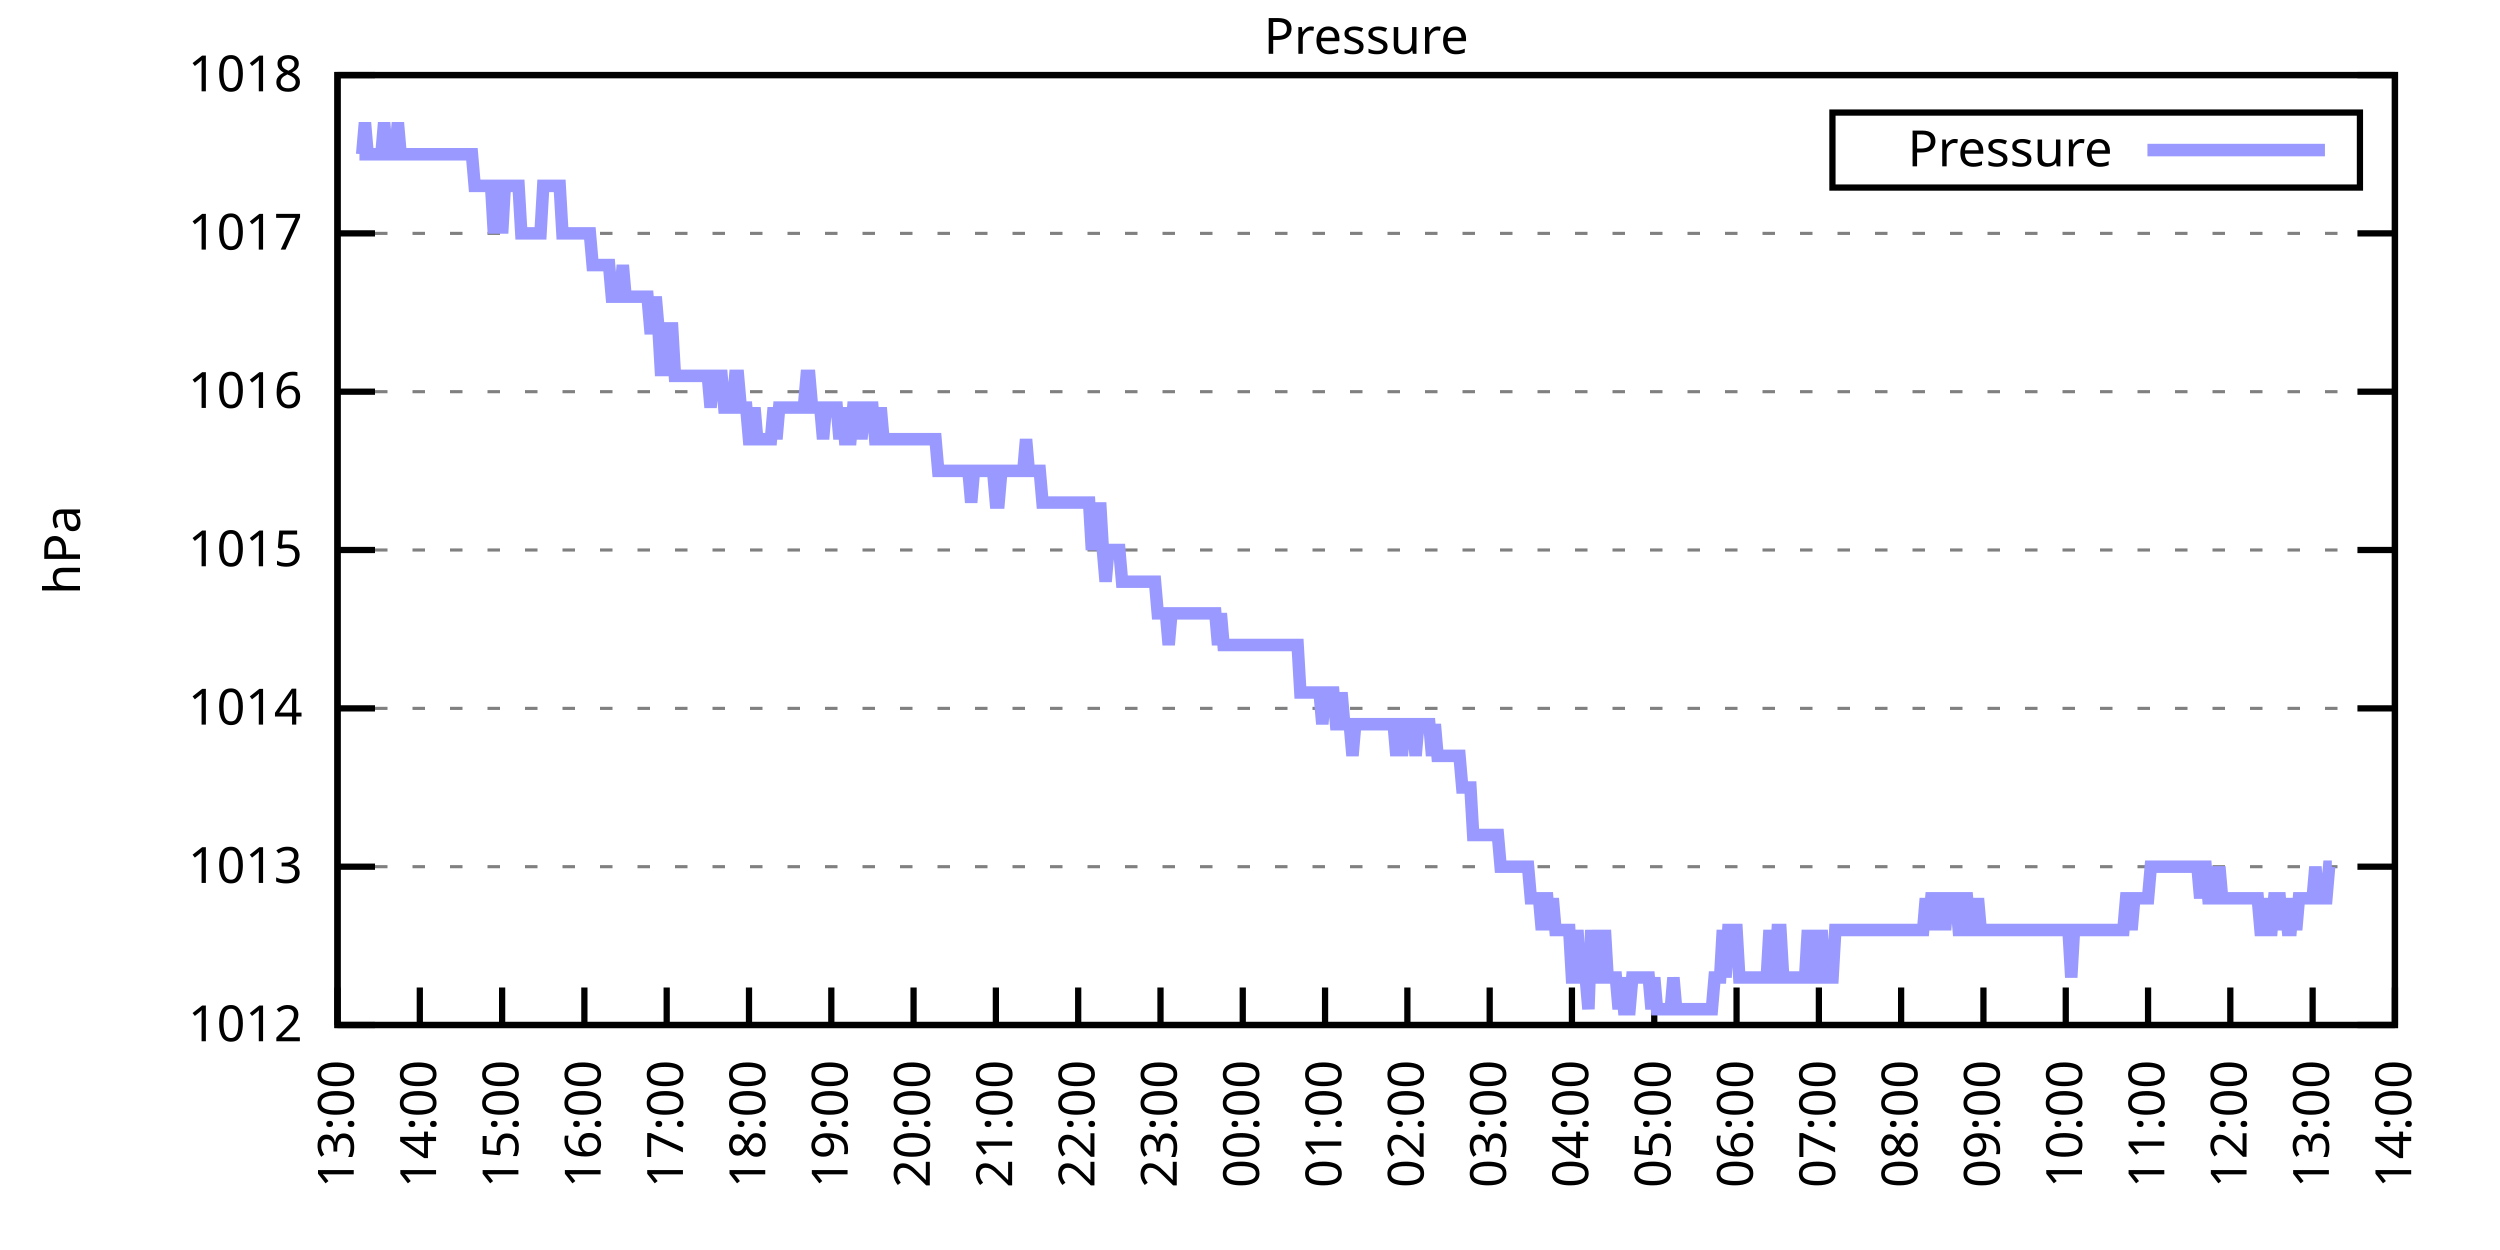
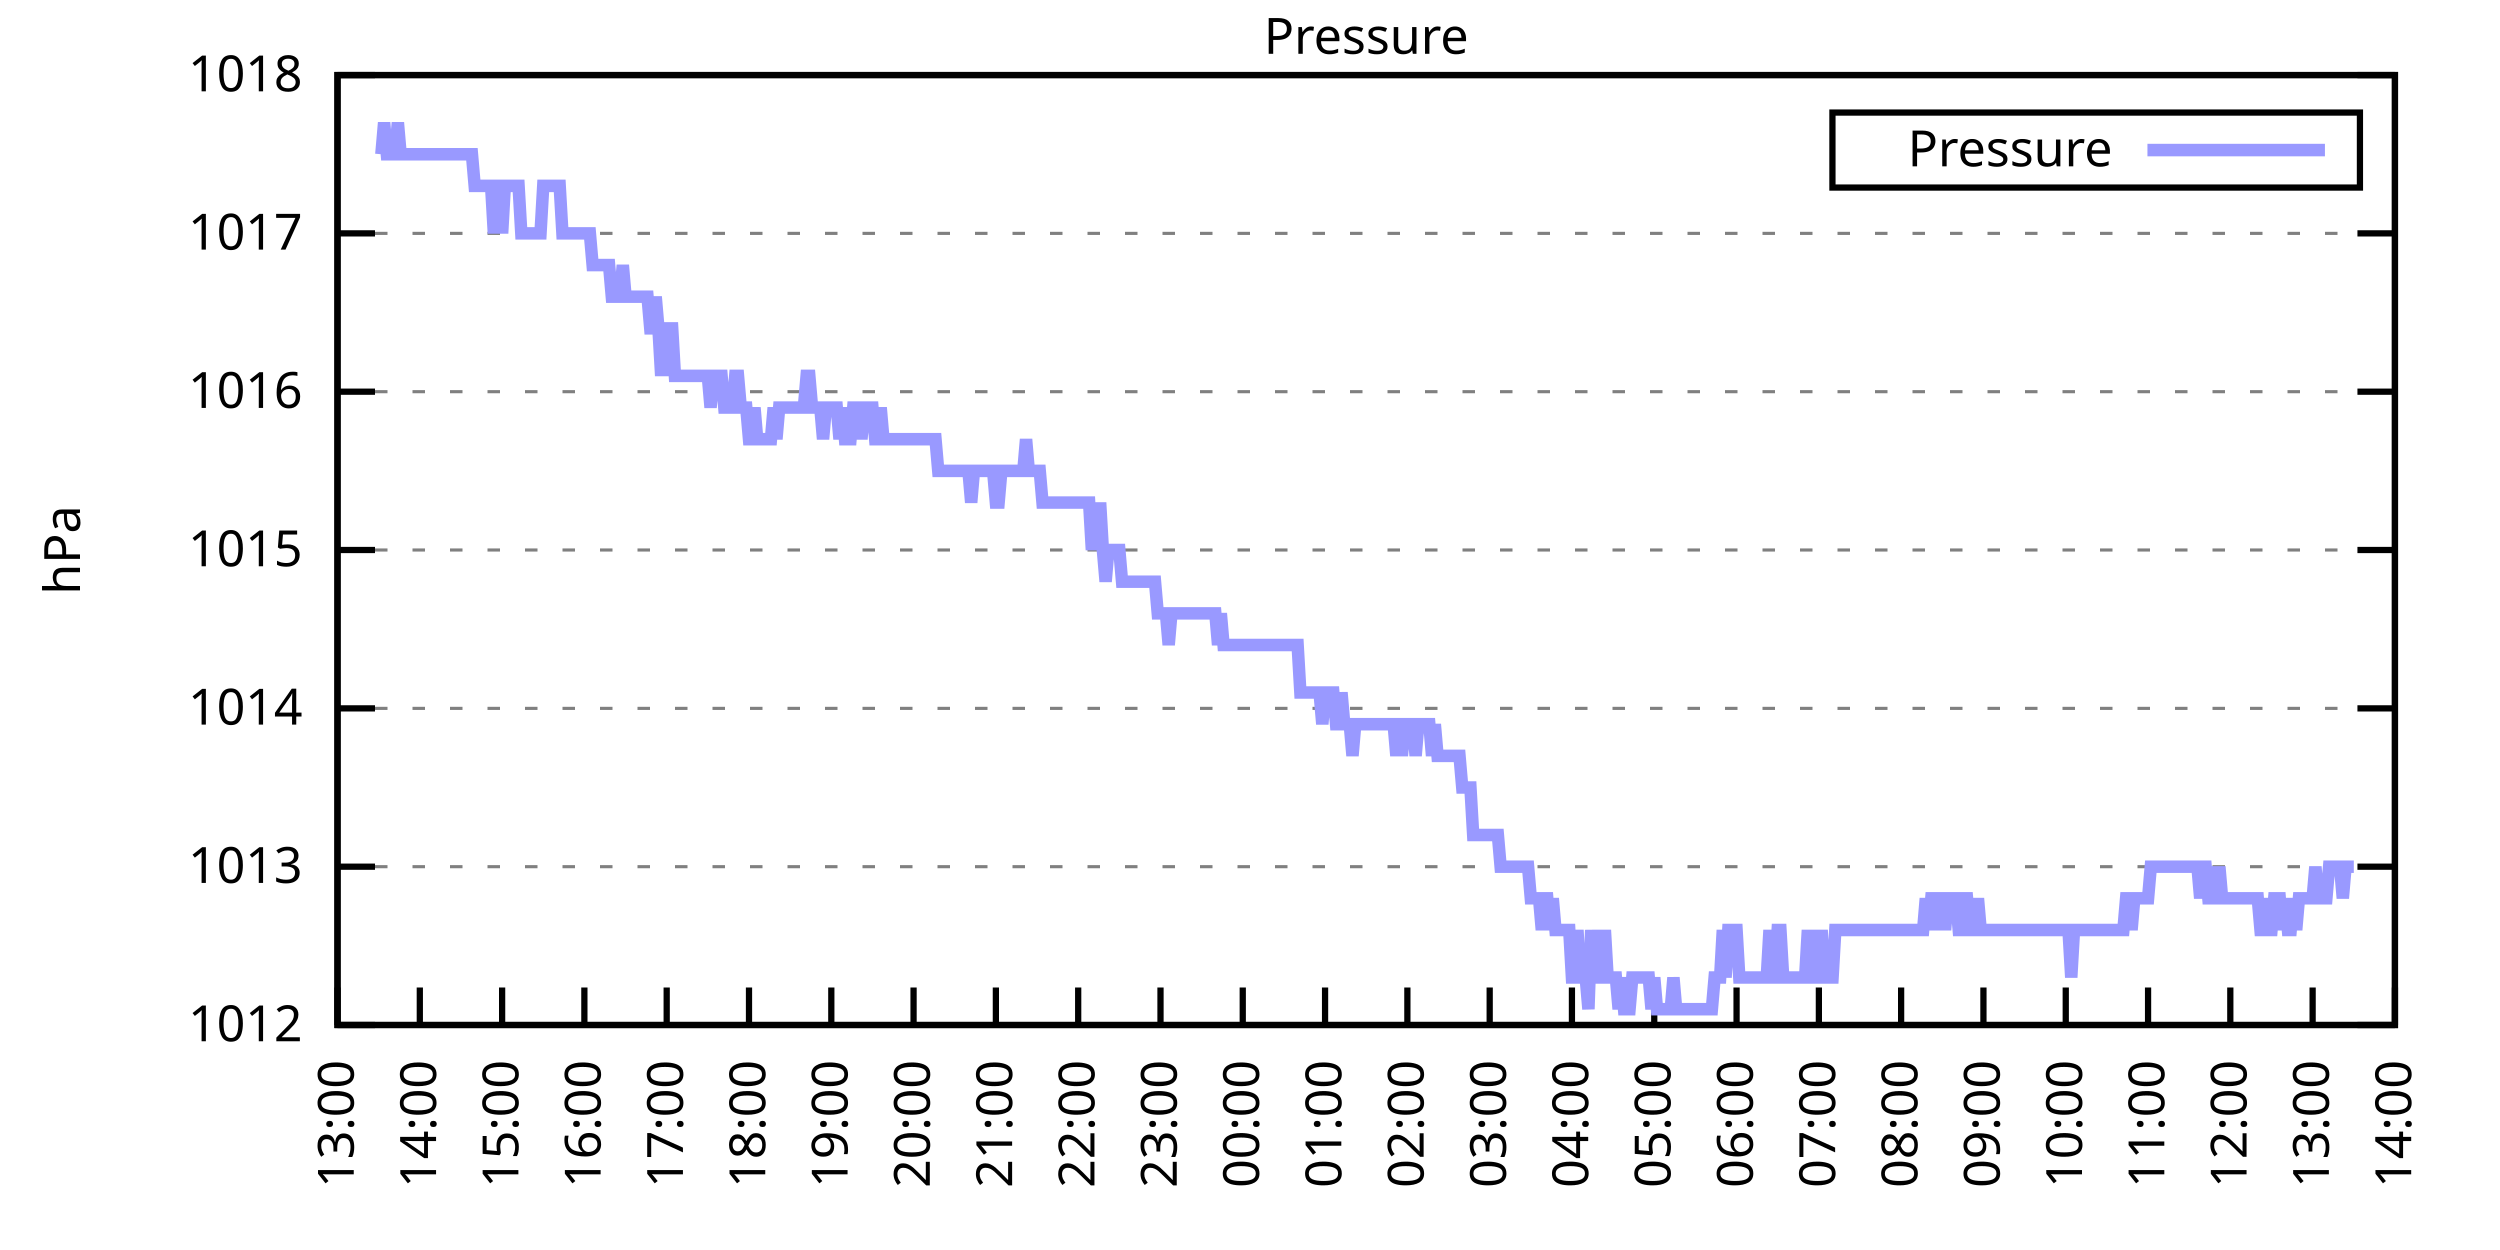
<svg xmlns="http://www.w3.org/2000/svg" xmlns:xlink="http://www.w3.org/1999/xlink" width="400" height="200" viewBox="0 0 400 200">
  <g id="gnuplot_canvas">
    <rect x="0" y="0" width="400" height="200" fill="none" />
    <defs>
      <circle id="gpDot" r="0.5" stroke-width="0.5" stroke="currentColor" />
      <path id="gpPt0" stroke-width="0.333" stroke="currentColor" d="M-1,0 h2 M0,-1 v2" />
      <path id="gpPt1" stroke-width="0.333" stroke="currentColor" d="M-1,-1 L1,1 M1,-1 L-1,1" />
      <path id="gpPt2" stroke-width="0.333" stroke="currentColor" d="M-1,0 L1,0 M0,-1 L0,1 M-1,-1 L1,1 M-1,1 L1,-1" />
      <rect id="gpPt3" stroke-width="0.333" stroke="currentColor" x="-1" y="-1" width="2" height="2" />
      <rect id="gpPt4" stroke-width="0.333" stroke="currentColor" fill="currentColor" x="-1" y="-1" width="2" height="2" />
      <circle id="gpPt5" stroke-width="0.333" stroke="currentColor" cx="0" cy="0" r="1" />
      <use xlink:href="#gpPt5" id="gpPt6" fill="currentColor" stroke="none" />
      <path id="gpPt7" stroke-width="0.333" stroke="currentColor" d="M0,-1.33 L-1.33,0.67 L1.33,0.67 z" />
      <use xlink:href="#gpPt7" id="gpPt8" fill="currentColor" stroke="none" />
      <use xlink:href="#gpPt7" id="gpPt9" stroke="currentColor" transform="rotate(180)" />
      <use xlink:href="#gpPt9" id="gpPt10" fill="currentColor" stroke="none" />
      <use xlink:href="#gpPt3" id="gpPt11" stroke="currentColor" transform="rotate(45)" />
      <use xlink:href="#gpPt11" id="gpPt12" fill="currentColor" stroke="none" />
      <path id="gpPt13" stroke-width="0.333" stroke="currentColor" d="M0,1.330 L1.265,0.411 L0.782,-1.067 L-0.782,-1.076 L-1.265,0.411 z" />
      <use xlink:href="#gpPt13" id="gpPt14" fill="currentColor" stroke="none" />
      <filter id="textbox" filterUnits="objectBoundingBox" x="0" y="0" height="1" width="1">
        <feFlood flood-color="white" flood-opacity="1" result="bgnd" />
        <feComposite in="SourceGraphic" in2="bgnd" operator="atop" />
      </filter>
      <filter id="greybox" filterUnits="objectBoundingBox" x="0" y="0" height="1" width="1">
        <feFlood flood-color="lightgrey" flood-opacity="1" result="grey" />
        <feComposite in="SourceGraphic" in2="grey" operator="atop" />
      </filter>
    </defs>
    <g fill="none" color="white" stroke="currentColor" stroke-width="1.00" stroke-linecap="butt" stroke-linejoin="miter">
</g>
    <g fill="none" color="black" stroke="currentColor" stroke-width="1.00" stroke-linecap="butt" stroke-linejoin="miter">
      <g stroke="none" shape-rendering="crispEdges">
        <polygon fill="rgb(255, 255, 255)" points="54.00,164.00 383.18,164.00 383.18,12.02 54.00,12.02 " />
      </g>
    </g>
    <g fill="none" color="black" stroke="currentColor" stroke-width="1.00" stroke-linecap="butt" stroke-linejoin="miter">
</g>
    <g fill="none" color="black" stroke="black" stroke-width="0.50" stroke-linecap="butt" stroke-linejoin="miter">
</g>
    <g fill="none" color="gray" stroke="currentColor" stroke-width="0.50" stroke-linecap="butt" stroke-linejoin="miter">
      <path stroke="gray" stroke-dasharray="2,4" class="gridline" d="M54.00,164.00 L383.19,164.00  " />
    </g>
    <g fill="none" color="gray" stroke="gray" stroke-width="1.00" stroke-linecap="butt" stroke-linejoin="miter">
</g>
    <g fill="none" color="black" stroke="currentColor" stroke-width="1.00" stroke-linecap="butt" stroke-linejoin="miter">
      <path stroke="black" d="M54.00,164.00 L60.00,164.00 M383.19,164.00 L377.19,164.00  " />
      <g transform="translate(48.40,166.60)" stroke="none" fill="black" font-family="Sans" font-size="8.00" text-anchor="end">
        <text>
          <tspan font-family="Sans"> 1012</tspan>
        </text>
      </g>
    </g>
    <g fill="none" color="black" stroke="currentColor" stroke-width="1.00" stroke-linecap="butt" stroke-linejoin="miter">
</g>
    <g fill="none" color="black" stroke="black" stroke-width="0.50" stroke-linecap="butt" stroke-linejoin="miter">
</g>
    <g fill="none" color="gray" stroke="currentColor" stroke-width="0.50" stroke-linecap="butt" stroke-linejoin="miter">
      <path stroke="gray" stroke-dasharray="2,4" class="gridline" d="M54.00,138.67 L383.19,138.67  " />
    </g>
    <g fill="none" color="gray" stroke="gray" stroke-width="1.00" stroke-linecap="butt" stroke-linejoin="miter">
</g>
    <g fill="none" color="black" stroke="currentColor" stroke-width="1.00" stroke-linecap="butt" stroke-linejoin="miter">
      <path stroke="black" d="M54.00,138.67 L60.00,138.67 M383.19,138.67 L377.19,138.67  " />
      <g transform="translate(48.40,141.27)" stroke="none" fill="black" font-family="Sans" font-size="8.00" text-anchor="end">
        <text>
          <tspan font-family="Sans"> 1013</tspan>
        </text>
      </g>
    </g>
    <g fill="none" color="black" stroke="currentColor" stroke-width="1.00" stroke-linecap="butt" stroke-linejoin="miter">
</g>
    <g fill="none" color="black" stroke="black" stroke-width="0.50" stroke-linecap="butt" stroke-linejoin="miter">
</g>
    <g fill="none" color="gray" stroke="currentColor" stroke-width="0.50" stroke-linecap="butt" stroke-linejoin="miter">
      <path stroke="gray" stroke-dasharray="2,4" class="gridline" d="M54.00,113.34 L383.19,113.34  " />
    </g>
    <g fill="none" color="gray" stroke="gray" stroke-width="1.00" stroke-linecap="butt" stroke-linejoin="miter">
</g>
    <g fill="none" color="black" stroke="currentColor" stroke-width="1.00" stroke-linecap="butt" stroke-linejoin="miter">
      <path stroke="black" d="M54.00,113.34 L60.00,113.34 M383.19,113.34 L377.19,113.34  " />
      <g transform="translate(48.40,115.94)" stroke="none" fill="black" font-family="Sans" font-size="8.00" text-anchor="end">
        <text>
          <tspan font-family="Sans"> 1014</tspan>
        </text>
      </g>
    </g>
    <g fill="none" color="black" stroke="currentColor" stroke-width="1.00" stroke-linecap="butt" stroke-linejoin="miter">
</g>
    <g fill="none" color="black" stroke="black" stroke-width="0.50" stroke-linecap="butt" stroke-linejoin="miter">
</g>
    <g fill="none" color="gray" stroke="currentColor" stroke-width="0.50" stroke-linecap="butt" stroke-linejoin="miter">
      <path stroke="gray" stroke-dasharray="2,4" class="gridline" d="M54.00,88.00 L383.19,88.00  " />
    </g>
    <g fill="none" color="gray" stroke="gray" stroke-width="1.00" stroke-linecap="butt" stroke-linejoin="miter">
</g>
    <g fill="none" color="black" stroke="currentColor" stroke-width="1.00" stroke-linecap="butt" stroke-linejoin="miter">
      <path stroke="black" d="M54.00,88.00 L60.00,88.00 M383.19,88.00 L377.19,88.00  " />
      <g transform="translate(48.40,90.60)" stroke="none" fill="black" font-family="Sans" font-size="8.00" text-anchor="end">
        <text>
          <tspan font-family="Sans"> 1015</tspan>
        </text>
      </g>
    </g>
    <g fill="none" color="black" stroke="currentColor" stroke-width="1.00" stroke-linecap="butt" stroke-linejoin="miter">
</g>
    <g fill="none" color="black" stroke="black" stroke-width="0.50" stroke-linecap="butt" stroke-linejoin="miter">
</g>
    <g fill="none" color="gray" stroke="currentColor" stroke-width="0.50" stroke-linecap="butt" stroke-linejoin="miter">
      <path stroke="gray" stroke-dasharray="2,4" class="gridline" d="M54.00,62.67 L383.19,62.67  " />
    </g>
    <g fill="none" color="gray" stroke="gray" stroke-width="1.00" stroke-linecap="butt" stroke-linejoin="miter">
</g>
    <g fill="none" color="black" stroke="currentColor" stroke-width="1.00" stroke-linecap="butt" stroke-linejoin="miter">
      <path stroke="black" d="M54.00,62.67 L60.00,62.67 M383.19,62.67 L377.19,62.67  " />
      <g transform="translate(48.40,65.27)" stroke="none" fill="black" font-family="Sans" font-size="8.00" text-anchor="end">
        <text>
          <tspan font-family="Sans"> 1016</tspan>
        </text>
      </g>
    </g>
    <g fill="none" color="black" stroke="currentColor" stroke-width="1.00" stroke-linecap="butt" stroke-linejoin="miter">
</g>
    <g fill="none" color="black" stroke="black" stroke-width="0.50" stroke-linecap="butt" stroke-linejoin="miter">
</g>
    <g fill="none" color="gray" stroke="currentColor" stroke-width="0.50" stroke-linecap="butt" stroke-linejoin="miter">
      <path stroke="gray" stroke-dasharray="2,4" class="gridline" d="M54.00,37.34 L383.19,37.34  " />
    </g>
    <g fill="none" color="gray" stroke="gray" stroke-width="1.00" stroke-linecap="butt" stroke-linejoin="miter">
</g>
    <g fill="none" color="black" stroke="currentColor" stroke-width="1.00" stroke-linecap="butt" stroke-linejoin="miter">
      <path stroke="black" d="M54.00,37.34 L60.00,37.34 M383.19,37.34 L377.19,37.34  " />
      <g transform="translate(48.40,39.94)" stroke="none" fill="black" font-family="Sans" font-size="8.00" text-anchor="end">
        <text>
          <tspan font-family="Sans"> 1017</tspan>
        </text>
      </g>
    </g>
    <g fill="none" color="black" stroke="currentColor" stroke-width="1.00" stroke-linecap="butt" stroke-linejoin="miter">
</g>
    <g fill="none" color="black" stroke="black" stroke-width="0.50" stroke-linecap="butt" stroke-linejoin="miter">
</g>
    <g fill="none" color="gray" stroke="currentColor" stroke-width="0.50" stroke-linecap="butt" stroke-linejoin="miter">
      <path stroke="gray" stroke-dasharray="2,4" class="gridline" d="M54.00,12.01 L383.19,12.01  " />
    </g>
    <g fill="none" color="gray" stroke="gray" stroke-width="1.00" stroke-linecap="butt" stroke-linejoin="miter">
</g>
    <g fill="none" color="black" stroke="currentColor" stroke-width="1.00" stroke-linecap="butt" stroke-linejoin="miter">
      <path stroke="black" d="M54.00,12.01 L60.00,12.01 M383.19,12.01 L377.19,12.01  " />
      <g transform="translate(48.40,14.61)" stroke="none" fill="black" font-family="Sans" font-size="8.00" text-anchor="end">
        <text>
          <tspan font-family="Sans"> 1018</tspan>
        </text>
      </g>
    </g>
    <g fill="none" color="black" stroke="currentColor" stroke-width="1.00" stroke-linecap="butt" stroke-linejoin="miter">
      <path stroke="black" d="M54.00,164.00 L54.00,158.00  " />
      <g transform="translate(56.60,169.60) rotate(270.00)" stroke="none" fill="black" font-family="Sans" font-size="8.00" text-anchor="end">
        <text>
          <tspan font-family="Sans">13:00</tspan>
        </text>
      </g>
    </g>
    <g fill="none" color="black" stroke="currentColor" stroke-width="1.00" stroke-linecap="butt" stroke-linejoin="miter">
      <path stroke="black" d="M67.17,164.00 L67.17,158.00  " />
      <g transform="translate(69.77,169.60) rotate(270.00)" stroke="none" fill="black" font-family="Sans" font-size="8.00" text-anchor="end">
        <text>
          <tspan font-family="Sans">14:00</tspan>
        </text>
      </g>
    </g>
    <g fill="none" color="black" stroke="currentColor" stroke-width="1.00" stroke-linecap="butt" stroke-linejoin="miter">
      <path stroke="black" d="M80.34,164.00 L80.34,158.00  " />
      <g transform="translate(82.94,169.60) rotate(270.00)" stroke="none" fill="black" font-family="Sans" font-size="8.00" text-anchor="end">
        <text>
          <tspan font-family="Sans">15:00</tspan>
        </text>
      </g>
    </g>
    <g fill="none" color="black" stroke="currentColor" stroke-width="1.00" stroke-linecap="butt" stroke-linejoin="miter">
      <path stroke="black" d="M93.50,164.00 L93.50,158.00  " />
      <g transform="translate(96.10,169.60) rotate(270.00)" stroke="none" fill="black" font-family="Sans" font-size="8.00" text-anchor="end">
        <text>
          <tspan font-family="Sans">16:00</tspan>
        </text>
      </g>
    </g>
    <g fill="none" color="black" stroke="currentColor" stroke-width="1.00" stroke-linecap="butt" stroke-linejoin="miter">
      <path stroke="black" d="M106.67,164.00 L106.67,158.00  " />
      <g transform="translate(109.27,169.60) rotate(270.00)" stroke="none" fill="black" font-family="Sans" font-size="8.00" text-anchor="end">
        <text>
          <tspan font-family="Sans">17:00</tspan>
        </text>
      </g>
    </g>
    <g fill="none" color="black" stroke="currentColor" stroke-width="1.00" stroke-linecap="butt" stroke-linejoin="miter">
      <path stroke="black" d="M119.84,164.00 L119.84,158.00  " />
      <g transform="translate(122.44,169.60) rotate(270.00)" stroke="none" fill="black" font-family="Sans" font-size="8.00" text-anchor="end">
        <text>
          <tspan font-family="Sans">18:00</tspan>
        </text>
      </g>
    </g>
    <g fill="none" color="black" stroke="currentColor" stroke-width="1.00" stroke-linecap="butt" stroke-linejoin="miter">
      <path stroke="black" d="M133.01,164.00 L133.01,158.00  " />
      <g transform="translate(135.61,169.60) rotate(270.00)" stroke="none" fill="black" font-family="Sans" font-size="8.00" text-anchor="end">
        <text>
          <tspan font-family="Sans">19:00</tspan>
        </text>
      </g>
    </g>
    <g fill="none" color="black" stroke="currentColor" stroke-width="1.00" stroke-linecap="butt" stroke-linejoin="miter">
      <path stroke="black" d="M146.17,164.00 L146.17,158.00  " />
      <g transform="translate(148.77,169.60) rotate(270.00)" stroke="none" fill="black" font-family="Sans" font-size="8.00" text-anchor="end">
        <text>
          <tspan font-family="Sans">20:00</tspan>
        </text>
      </g>
    </g>
    <g fill="none" color="black" stroke="currentColor" stroke-width="1.00" stroke-linecap="butt" stroke-linejoin="miter">
      <path stroke="black" d="M159.34,164.00 L159.34,158.00  " />
      <g transform="translate(161.94,169.60) rotate(270.00)" stroke="none" fill="black" font-family="Sans" font-size="8.00" text-anchor="end">
        <text>
          <tspan font-family="Sans">21:00</tspan>
        </text>
      </g>
    </g>
    <g fill="none" color="black" stroke="currentColor" stroke-width="1.00" stroke-linecap="butt" stroke-linejoin="miter">
      <path stroke="black" d="M172.51,164.00 L172.51,158.00  " />
      <g transform="translate(175.11,169.60) rotate(270.00)" stroke="none" fill="black" font-family="Sans" font-size="8.00" text-anchor="end">
        <text>
          <tspan font-family="Sans">22:00</tspan>
        </text>
      </g>
    </g>
    <g fill="none" color="black" stroke="currentColor" stroke-width="1.00" stroke-linecap="butt" stroke-linejoin="miter">
      <path stroke="black" d="M185.68,164.00 L185.68,158.00  " />
      <g transform="translate(188.28,169.60) rotate(270.00)" stroke="none" fill="black" font-family="Sans" font-size="8.00" text-anchor="end">
        <text>
          <tspan font-family="Sans">23:00</tspan>
        </text>
      </g>
    </g>
    <g fill="none" color="black" stroke="currentColor" stroke-width="1.00" stroke-linecap="butt" stroke-linejoin="miter">
      <path stroke="black" d="M198.84,164.00 L198.84,158.00  " />
      <g transform="translate(201.44,169.60) rotate(270.00)" stroke="none" fill="black" font-family="Sans" font-size="8.00" text-anchor="end">
        <text>
          <tspan font-family="Sans">00:00</tspan>
        </text>
      </g>
    </g>
    <g fill="none" color="black" stroke="currentColor" stroke-width="1.00" stroke-linecap="butt" stroke-linejoin="miter">
      <path stroke="black" d="M212.01,164.00 L212.01,158.00  " />
      <g transform="translate(214.61,169.60) rotate(270.00)" stroke="none" fill="black" font-family="Sans" font-size="8.00" text-anchor="end">
        <text>
          <tspan font-family="Sans">01:00</tspan>
        </text>
      </g>
    </g>
    <g fill="none" color="black" stroke="currentColor" stroke-width="1.00" stroke-linecap="butt" stroke-linejoin="miter">
      <path stroke="black" d="M225.18,164.00 L225.18,158.00  " />
      <g transform="translate(227.78,169.60) rotate(270.00)" stroke="none" fill="black" font-family="Sans" font-size="8.00" text-anchor="end">
        <text>
          <tspan font-family="Sans">02:00</tspan>
        </text>
      </g>
    </g>
    <g fill="none" color="black" stroke="currentColor" stroke-width="1.00" stroke-linecap="butt" stroke-linejoin="miter">
      <path stroke="black" d="M238.35,164.00 L238.35,158.00  " />
      <g transform="translate(240.95,169.60) rotate(270.00)" stroke="none" fill="black" font-family="Sans" font-size="8.00" text-anchor="end">
        <text>
          <tspan font-family="Sans">03:00</tspan>
        </text>
      </g>
    </g>
    <g fill="none" color="black" stroke="currentColor" stroke-width="1.00" stroke-linecap="butt" stroke-linejoin="miter">
      <path stroke="black" d="M251.51,164.00 L251.51,158.00  " />
      <g transform="translate(254.11,169.60) rotate(270.00)" stroke="none" fill="black" font-family="Sans" font-size="8.00" text-anchor="end">
        <text>
          <tspan font-family="Sans">04:00</tspan>
        </text>
      </g>
    </g>
    <g fill="none" color="black" stroke="currentColor" stroke-width="1.00" stroke-linecap="butt" stroke-linejoin="miter">
      <path stroke="black" d="M264.68,164.00 L264.68,158.00  " />
      <g transform="translate(267.28,169.60) rotate(270.00)" stroke="none" fill="black" font-family="Sans" font-size="8.00" text-anchor="end">
        <text>
          <tspan font-family="Sans">05:00</tspan>
        </text>
      </g>
    </g>
    <g fill="none" color="black" stroke="currentColor" stroke-width="1.00" stroke-linecap="butt" stroke-linejoin="miter">
      <path stroke="black" d="M277.85,164.00 L277.85,158.00  " />
      <g transform="translate(280.45,169.60) rotate(270.00)" stroke="none" fill="black" font-family="Sans" font-size="8.00" text-anchor="end">
        <text>
          <tspan font-family="Sans">06:00</tspan>
        </text>
      </g>
    </g>
    <g fill="none" color="black" stroke="currentColor" stroke-width="1.00" stroke-linecap="butt" stroke-linejoin="miter">
      <path stroke="black" d="M291.02,164.00 L291.02,158.00  " />
      <g transform="translate(293.62,169.60) rotate(270.00)" stroke="none" fill="black" font-family="Sans" font-size="8.00" text-anchor="end">
        <text>
          <tspan font-family="Sans">07:00</tspan>
        </text>
      </g>
    </g>
    <g fill="none" color="black" stroke="currentColor" stroke-width="1.00" stroke-linecap="butt" stroke-linejoin="miter">
      <path stroke="black" d="M304.18,164.00 L304.18,158.00  " />
      <g transform="translate(306.78,169.60) rotate(270.00)" stroke="none" fill="black" font-family="Sans" font-size="8.00" text-anchor="end">
        <text>
          <tspan font-family="Sans">08:00</tspan>
        </text>
      </g>
    </g>
    <g fill="none" color="black" stroke="currentColor" stroke-width="1.00" stroke-linecap="butt" stroke-linejoin="miter">
      <path stroke="black" d="M317.35,164.00 L317.35,158.00  " />
      <g transform="translate(319.95,169.60) rotate(270.00)" stroke="none" fill="black" font-family="Sans" font-size="8.00" text-anchor="end">
        <text>
          <tspan font-family="Sans">09:00</tspan>
        </text>
      </g>
    </g>
    <g fill="none" color="black" stroke="currentColor" stroke-width="1.00" stroke-linecap="butt" stroke-linejoin="miter">
      <path stroke="black" d="M330.52,164.00 L330.52,158.00  " />
      <g transform="translate(333.12,169.60) rotate(270.00)" stroke="none" fill="black" font-family="Sans" font-size="8.00" text-anchor="end">
        <text>
          <tspan font-family="Sans">10:00</tspan>
        </text>
      </g>
    </g>
    <g fill="none" color="black" stroke="currentColor" stroke-width="1.00" stroke-linecap="butt" stroke-linejoin="miter">
      <path stroke="black" d="M343.69,164.00 L343.69,158.00  " />
      <g transform="translate(346.29,169.60) rotate(270.00)" stroke="none" fill="black" font-family="Sans" font-size="8.00" text-anchor="end">
        <text>
          <tspan font-family="Sans">11:00</tspan>
        </text>
      </g>
    </g>
    <g fill="none" color="black" stroke="currentColor" stroke-width="1.00" stroke-linecap="butt" stroke-linejoin="miter">
      <path stroke="black" d="M356.85,164.00 L356.85,158.00  " />
      <g transform="translate(359.45,169.60) rotate(270.00)" stroke="none" fill="black" font-family="Sans" font-size="8.00" text-anchor="end">
        <text>
          <tspan font-family="Sans">12:00</tspan>
        </text>
      </g>
    </g>
    <g fill="none" color="black" stroke="currentColor" stroke-width="1.00" stroke-linecap="butt" stroke-linejoin="miter">
      <path stroke="black" d="M370.02,164.00 L370.02,158.00  " />
      <g transform="translate(372.62,169.60) rotate(270.00)" stroke="none" fill="black" font-family="Sans" font-size="8.00" text-anchor="end">
        <text>
          <tspan font-family="Sans">13:00</tspan>
        </text>
      </g>
    </g>
    <g fill="none" color="black" stroke="currentColor" stroke-width="1.00" stroke-linecap="butt" stroke-linejoin="miter">
      <path stroke="black" d="M383.19,164.00 L383.19,158.00  " />
      <g transform="translate(385.79,169.60) rotate(270.00)" stroke="none" fill="black" font-family="Sans" font-size="8.00" text-anchor="end">
        <text>
          <tspan font-family="Sans">14:00</tspan>
        </text>
      </g>
    </g>
    <g fill="none" color="black" stroke="currentColor" stroke-width="1.00" stroke-linecap="butt" stroke-linejoin="miter">
</g>
    <g fill="none" color="black" stroke="currentColor" stroke-width="1.00" stroke-linecap="butt" stroke-linejoin="miter">
      <path stroke="black" d="M54.00,12.01 L54.00,164.00 L383.19,164.00 L383.19,12.01 L54.00,12.01 Z  " />
    </g>
    <g fill="none" color="black" stroke="currentColor" stroke-width="1.00" stroke-linecap="butt" stroke-linejoin="miter">
</g>
    <g fill="none" color="black" stroke="currentColor" stroke-width="1.00" stroke-linecap="butt" stroke-linejoin="miter">
      <path stroke="black" d="M293.19,30.01 L293.19,18.01 L377.59,18.01 L377.59,30.01 L293.19,30.01 Z  " />
    </g>
    <g id="Pressure_plot_1">
      <g fill="none" color="white" stroke="black" stroke-width="2.00" stroke-linecap="butt" stroke-linejoin="miter">
</g>
      <g fill="none" color="black" stroke="currentColor" stroke-width="2.00" stroke-linecap="butt" stroke-linejoin="miter">
        <g transform="translate(337.99,26.61)" stroke="none" fill="black" font-family="Sans" font-size="8.00" text-anchor="end">
          <text>
            <tspan font-family="Sans">Pressure</tspan>
          </text>
        </g>
      </g>
      <g fill="none" color="black" stroke="currentColor" stroke-width="2.00" stroke-linecap="butt" stroke-linejoin="miter">
-         <path stroke="rgb(153, 153, 255)" d="M343.59,24.01 L371.99,24.01 M57.51,24.68 L57.95,24.68 L58.39,19.61 L58.83,24.68 L59.27,24.68 L59.71,24.68   L60.14,24.68 L60.58,24.68 L61.02,24.68 L61.46,19.61 L61.90,24.68 L62.34,24.68 L62.78,24.68 L63.22,24.68   L63.66,19.61 L64.10,24.68 L64.53,24.68 L64.97,24.68 L65.41,24.68 L65.85,24.68 L66.29,24.68 L66.73,24.68   L67.17,24.68 L67.61,24.68 L68.05,24.68 L68.48,24.68 L68.92,24.68 L69.36,24.68 L69.80,24.68 L70.24,24.68   L70.68,24.68 L71.12,24.68 L71.56,24.68 L72.00,24.68 L72.43,24.68 L72.87,24.68 L73.31,24.68 L73.75,24.68   L74.19,24.68 L74.63,24.68 L75.07,24.68 L75.51,24.68 L75.95,29.74 L76.38,29.74 L76.82,29.74 L77.26,29.74   L77.70,29.74 L78.14,29.74 L78.58,29.74 L79.02,37.34 L79.46,29.74 L79.90,29.74 L80.34,37.34 L80.77,29.74   L81.21,29.74 L81.65,29.74 L82.09,29.74 L82.53,29.74 L82.97,29.74 L83.41,37.34 L83.85,37.34 L84.29,37.34   L84.72,37.34 L85.16,37.34 L85.60,37.34 L86.04,37.34 L86.48,37.34 L86.92,29.74 L87.36,29.74 L87.80,29.74   L88.24,29.74 L88.67,29.74 L89.11,29.74 L89.55,29.74 L89.99,37.34 L90.43,37.34 L90.87,37.34 L91.31,37.34   L91.75,37.34 L92.19,37.34 L92.62,37.34 L93.06,37.34 L93.50,37.34 L93.94,37.34 L94.38,37.34 L94.82,42.41   L95.26,42.41 L95.70,42.41 L96.14,42.41 L96.58,42.41 L97.01,42.41 L97.45,42.41 L97.89,47.47 L98.33,47.47   L98.77,47.47 L99.21,47.47 L99.65,42.41 L100.09,47.47 L100.53,47.47 L100.96,47.47 L101.40,47.47 L101.84,47.47   L102.28,47.47 L102.72,47.47 L103.16,47.47 L103.60,47.47 L104.04,52.54 L104.48,52.54 L104.91,47.47 L105.35,52.54   L105.79,60.14 L106.23,52.54 L106.67,60.14 L107.11,52.54 L107.55,52.54 L107.99,60.14 L108.43,60.14 L108.87,60.14   L109.30,60.14 L109.74,60.14 L110.18,60.14 L110.62,60.14 L111.06,60.14 L111.50,60.14 L111.94,60.14 L112.38,60.14   L112.82,60.14 L113.25,60.14 L113.69,65.21 L114.13,60.14 L114.57,60.14 L115.01,60.14 L115.45,60.14 L115.89,65.21   L116.33,65.21 L116.77,65.21 L117.20,65.21 L117.64,60.14 L118.08,60.14 L118.52,65.21 L118.96,65.21 L119.40,65.21   L119.84,70.27 L120.28,70.27 L120.72,65.21 L121.15,70.27 L121.59,70.27 L122.03,70.27 L122.47,70.27 L122.91,70.27   L123.35,70.27 L123.79,65.21 L124.23,70.27 L124.67,65.21 L125.11,65.21 L125.54,65.21 L125.98,65.21 L126.42,65.21   L126.86,65.21 L127.30,65.21 L127.74,65.21 L128.18,65.21 L128.62,65.21 L129.06,60.14 L129.49,60.14 L129.93,65.21   L130.37,65.21 L130.81,65.21 L131.25,65.21 L131.69,70.27 L132.13,65.21 L132.57,65.21 L133.01,65.21 L133.44,65.21   L133.88,65.21 L134.32,70.27 L134.76,65.21 L135.20,70.27 L135.64,70.27 L136.08,70.27 L136.52,65.21 L136.96,65.21   L137.39,65.21 L137.83,70.27 L138.27,65.21 L138.71,65.21 L139.15,65.21 L139.59,65.21 L140.03,70.27 L140.47,70.27   L140.91,65.21 L141.35,70.27 L141.78,70.27 L142.22,70.27 L142.66,70.27 L143.10,70.27 L143.54,70.27 L143.98,70.27   L144.42,70.27 L144.86,70.27 L145.30,70.27 L145.73,70.27 L146.17,70.27 L146.61,70.27 L147.05,70.27 L147.49,70.27   L147.93,70.27 L148.37,70.27 L148.81,70.27 L149.25,70.27 L149.68,70.27 L150.12,75.34 L150.56,75.34 L151.00,75.34   L151.44,75.34 L151.88,75.34 L152.32,75.34 L152.76,75.34 L153.20,75.34 L153.63,75.34 L154.07,75.34 L154.51,75.34   L154.95,75.34 L155.39,80.41 L155.83,75.34 L156.27,75.34 L156.71,75.34 L157.15,75.34 L157.59,75.34 L158.02,75.34   L158.46,75.34 L158.90,75.34 L159.34,80.41 L159.78,80.41 L160.22,75.34 L160.66,75.34 L161.10,75.34 L161.54,75.34   L161.97,75.34 L162.41,75.34 L162.85,75.34 L163.29,75.34 L163.73,75.34 L164.17,70.27 L164.61,75.34 L165.05,75.34   L165.49,75.34 L165.92,75.34 L166.36,75.34 L166.80,80.41 L167.24,80.41 L167.68,80.41 L168.12,80.41 L168.56,80.41   L169.00,80.41 L169.44,80.41 L169.87,80.41 L170.31,80.41 L170.75,80.41 L171.19,80.41 L171.63,80.41 L172.07,80.41   L172.51,80.41 L172.95,80.41 L173.39,80.41 L173.83,80.41 L174.26,80.41 L174.70,88.00 L175.14,80.41 L175.58,88.00   L176.02,80.41 L176.46,88.00 L176.90,93.07 L177.34,88.00 L177.78,88.00 L178.21,88.00 L178.65,88.00 L179.09,88.00   L179.53,93.07 L179.97,93.07 L180.41,93.07 L180.85,93.07 L181.29,93.07 L181.73,93.07 L182.16,93.07 L182.60,93.07   L183.04,93.07 L183.48,93.07 L183.92,93.07 L184.36,93.07 L184.80,93.07 L185.24,98.14 L185.68,98.14 L186.11,98.14   L186.55,98.14 L186.99,103.20 L187.43,98.14 L187.87,98.14 L188.31,98.14 L188.75,98.14 L189.19,98.14 L189.63,98.14   L190.07,98.14 L190.50,98.14 L190.94,98.14 L191.38,98.14 L191.82,98.14 L192.26,98.14 L192.70,98.14 L193.14,98.14   L193.58,98.14 L194.02,98.14 L194.45,98.14 L194.89,103.20 L195.33,98.14 L195.77,103.20 L196.21,103.20 L196.65,103.20   L197.09,103.20 L197.53,103.20 L197.97,103.20 L198.40,103.20 L198.84,103.20 L199.28,103.20 L199.72,103.20 L200.16,103.20   L200.60,103.20 L201.04,103.20 L201.48,103.20 L201.92,103.20 L202.35,103.20 L202.79,103.20 L203.23,103.20 L203.67,103.20   L204.11,103.20 L204.55,103.20 L204.99,103.20 L205.43,103.20 L205.87,103.20 L206.31,103.20 L206.74,103.20 L207.18,103.20   L207.62,103.20 L208.06,110.80 L208.50,110.80 L208.94,110.80 L209.38,110.80 L209.82,110.80 L210.26,110.80 L210.69,110.80   L211.13,110.80 L211.57,115.87 L212.01,110.80 L212.45,110.80 L212.89,110.80 L213.33,110.80 L213.77,115.87 L214.21,115.87   L214.64,110.80 L215.08,115.87 L215.52,115.87 L215.96,115.87 L216.40,120.94 L216.84,115.87 L217.28,115.87 L217.72,115.87   L218.16,115.87 L218.60,115.87 L219.03,115.87 L219.47,115.87 L219.91,115.87 L220.35,115.87 L220.79,115.87 L221.23,115.87   L221.67,115.87 L222.11,115.87 L222.55,115.87 L222.98,115.87 L223.42,120.94 L223.86,115.87 L224.30,120.94 L224.74,115.87   L225.18,115.87 L225.62,115.87 L226.06,115.87 L226.50,120.94 L226.93,115.87 L227.37,115.87 L227.81,115.87 L228.25,115.87   L228.69,115.87 L229.13,120.94 L229.57,115.87 L230.01,120.94 L230.45,120.94 L230.88,120.94 L231.32,120.94 L231.76,120.94   L232.20,120.94 L232.64,120.94 L233.08,120.94 L233.52,120.94 L233.96,126.00 L234.40,126.00 L234.84,126.00 L235.27,126.00   L235.71,133.60 L236.15,133.60 L236.59,133.60 L237.03,133.60 L237.47,133.60 L237.91,133.60 L238.35,133.60 L238.79,133.60   L239.22,133.60 L239.66,133.60 L240.10,138.67 L240.54,138.67 L240.98,138.67 L241.42,138.67 L241.86,138.67 L242.30,138.67   L242.74,138.67 L243.17,138.67 L243.61,138.67 L244.05,138.67 L244.49,138.67 L244.93,143.73 L245.37,143.73 L245.81,143.73   L246.25,143.73 L246.69,148.80 L247.12,143.73 L247.56,143.73 L248.00,148.80 L248.44,143.73 L248.88,148.80 L249.32,148.80   L249.76,148.80 L250.20,148.80 L250.64,148.80 L251.08,148.80 L251.51,156.40 L251.95,156.40 L252.39,148.80 L252.83,156.40   L253.27,156.40 L253.71,156.40 L254.15,161.47 L254.59,148.80 L255.03,156.40 L255.46,156.40 L255.90,148.80 L256.34,156.40   L256.78,148.80 L257.22,156.40 L257.66,156.40 L258.10,156.40 L258.54,156.40 L258.98,161.47 L259.41,156.40 L259.85,161.47   L260.29,161.47 L260.73,161.47 L261.17,156.40 L261.61,156.40 L262.05,156.40 L262.49,156.40 L262.93,156.40 L263.36,156.40   L263.80,156.40 L264.24,161.47 L264.68,156.40 L265.12,161.47 L265.56,161.47 L266.00,161.47 L266.44,161.47 L266.88,161.47   L267.32,161.47 L267.75,156.40 L268.19,161.47 L268.63,161.47 L269.07,161.47 L269.51,161.47 L269.95,161.47 L270.39,161.47   L270.83,161.47 L271.27,161.47 L271.70,161.47 L272.14,161.47 L272.58,161.47 L273.02,161.47 L273.46,161.47 L273.90,161.47   L274.34,156.40 L274.78,156.40 L275.22,156.40 L275.65,148.80 L276.09,156.40 L276.53,148.80 L276.97,148.80 L277.41,148.80   L277.85,148.80 L278.29,156.40 L278.73,156.40 L279.17,156.40 L279.60,156.40 L280.04,156.40 L280.48,156.40 L280.92,156.40   L281.36,156.40 L281.80,156.40 L282.24,156.40 L282.68,156.40 L283.12,148.80 L283.56,156.40 L283.99,156.40 L284.43,148.80   L284.87,148.80 L285.31,156.40 L285.75,156.40 L286.19,156.40 L286.63,156.40 L287.07,156.40 L287.51,156.40 L287.94,156.40   L288.38,156.40 L288.82,156.40 L289.26,148.80 L289.70,156.40 L290.14,156.40 L290.58,148.80 L291.02,156.40 L291.46,148.80   L291.89,156.40 L292.33,156.40 L292.77,156.40 L293.21,156.40 L293.65,148.80 L294.09,148.80 L294.53,148.80 L294.97,148.80   L295.41,148.80 L295.84,148.80 L296.28,148.80 L296.72,148.80 L297.16,148.80 L297.60,148.80 L298.04,148.80 L298.48,148.80   L298.92,148.80 L299.36,148.80 L299.80,148.80 L300.23,148.80 L300.67,148.80 L301.11,148.80 L301.55,148.80 L301.99,148.80   L302.43,148.80 L302.87,148.80 L303.31,148.80 L303.75,148.80 L304.18,148.80 L304.62,148.80 L305.06,148.80 L305.50,148.80   L305.94,148.80 L306.38,148.80 L306.82,148.80 L307.26,148.80 L307.70,148.80 L308.13,143.73 L308.57,148.80 L309.01,143.73   L309.45,143.73 L309.89,148.80 L310.33,143.73 L310.77,143.73 L311.21,148.80 L311.65,143.73 L312.08,143.73 L312.52,143.73   L312.96,143.73 L313.40,148.80 L313.84,148.80 L314.28,143.73 L314.72,143.73 L315.16,148.80 L315.60,148.80 L316.04,148.80   L316.47,143.73 L316.91,148.80 L317.35,148.80 L317.79,148.80 L318.23,148.80 L318.67,148.80 L319.11,148.80 L319.55,148.80   L319.99,148.80 L320.42,148.80 L320.86,148.80 L321.30,148.80 L321.74,148.80 L322.18,148.80 L322.62,148.80 L323.06,148.80   L323.50,148.80 L323.94,148.80 L324.37,148.80 L324.81,148.80 L325.25,148.80 L325.69,148.80 L326.13,148.80 L326.57,148.80   L327.01,148.80 L327.45,148.80 L327.89,148.80 L328.33,148.80 L328.76,148.80 L329.20,148.80 L329.64,148.80 L330.08,148.80   L330.52,148.80 L330.96,148.80 L331.40,156.40 L331.84,148.80 L332.28,148.80 L332.71,148.80 L333.15,148.80 L333.59,148.80   L334.03,148.80 L334.47,148.80 L334.91,148.80 L335.35,148.80 L335.79,148.80 L336.23,148.80 L336.66,148.80 L337.10,148.80   L337.54,148.80 L337.98,148.80 L338.42,148.80 L338.86,148.80 L339.30,148.80 L339.74,148.80 L340.18,143.73 L340.61,143.73   L341.05,148.80 L341.49,143.73 L341.93,143.73 L342.37,143.73 L342.81,143.73 L343.25,143.73 L343.69,143.73 L344.13,138.67   L344.57,138.67 L345.00,138.67 L345.44,138.67 L345.88,138.67 L346.32,138.67 L346.76,138.67 L347.20,138.67 L347.64,138.67   L348.08,138.67 L348.52,138.67 L348.95,138.67 L349.39,138.67 L349.83,138.67 L350.27,138.67 L350.71,138.67 L351.15,138.67   L351.59,138.67 L352.03,143.73 L352.47,138.67 L352.90,138.67 L353.34,143.73 L353.78,143.73 L354.22,138.67 L354.66,143.73   L355.10,138.67 L355.54,143.73 L355.98,143.73 L356.42,143.73 L356.85,143.73 L357.29,143.73 L357.73,143.73 L358.17,143.73   L358.61,143.73 L359.05,143.73 L359.49,143.73 L359.93,143.73 L360.37,143.73 L360.81,143.73 L361.24,143.73 L361.68,148.80   L362.12,148.80 L362.56,143.73 L363.00,148.80 L363.44,148.80 L363.88,143.73 L364.32,143.73 L364.76,143.73 L365.19,148.80   L365.63,143.73 L366.07,148.80 L366.51,148.80 L366.95,143.73 L367.39,148.80 L367.83,143.73 L368.27,143.73 L368.71,143.73   L369.14,143.73 L369.58,143.73 L370.02,143.73 L370.46,138.67 L370.90,143.73 L371.34,143.73 L371.78,143.73 L372.22,143.73   L372.66,138.67 L373.09,138.67  " />
+         <path stroke="rgb(153, 153, 255)" d="M343.59,24.01 L371.99,24.01 M61.02,24.68 L61.46,19.61 L61.90,24.68 L62.34,24.68 L62.78,24.68 L63.22,24.68   L63.66,19.61 L64.10,24.68 L64.53,24.68 L64.97,24.68 L65.41,24.68 L65.85,24.68 L66.29,24.68 L66.73,24.68   L67.17,24.68 L67.61,24.68 L68.05,24.68 L68.48,24.68 L68.92,24.68 L69.36,24.68 L69.80,24.68 L70.24,24.68   L70.68,24.68 L71.12,24.68 L71.56,24.68 L72.00,24.68 L72.43,24.68 L72.87,24.68 L73.31,24.68 L73.75,24.68   L74.19,24.68 L74.63,24.68 L75.07,24.68 L75.51,24.68 L75.95,29.74 L76.38,29.74 L76.82,29.74 L77.26,29.74   L77.70,29.74 L78.14,29.74 L78.58,29.74 L79.02,37.34 L79.46,29.74 L79.90,29.74 L80.34,37.34 L80.77,29.74   L81.21,29.74 L81.65,29.74 L82.09,29.74 L82.53,29.74 L82.97,29.74 L83.41,37.34 L83.85,37.34 L84.29,37.34   L84.72,37.34 L85.16,37.34 L85.60,37.34 L86.04,37.34 L86.48,37.34 L86.92,29.74 L87.36,29.74 L87.80,29.74   L88.24,29.74 L88.67,29.74 L89.11,29.74 L89.55,29.74 L89.99,37.34 L90.43,37.34 L90.87,37.34 L91.31,37.34   L91.75,37.34 L92.19,37.34 L92.62,37.34 L93.06,37.34 L93.50,37.34 L93.94,37.34 L94.38,37.34 L94.82,42.41   L95.26,42.41 L95.70,42.41 L96.14,42.41 L96.58,42.41 L97.01,42.41 L97.45,42.41 L97.89,47.47 L98.33,47.47   L98.77,47.47 L99.21,47.47 L99.65,42.41 L100.09,47.47 L100.53,47.47 L100.96,47.47 L101.40,47.47 L101.84,47.47   L102.28,47.47 L102.72,47.47 L103.16,47.47 L103.60,47.47 L104.04,52.54 L104.48,52.54 L104.91,47.47 L105.35,52.54   L105.79,60.14 L106.23,52.54 L106.67,60.14 L107.11,52.54 L107.55,52.54 L107.99,60.14 L108.43,60.14 L108.87,60.14   L109.30,60.14 L109.74,60.14 L110.18,60.14 L110.62,60.14 L111.06,60.14 L111.50,60.14 L111.94,60.14 L112.38,60.14   L112.82,60.14 L113.25,60.14 L113.69,65.21 L114.13,60.14 L114.57,60.14 L115.01,60.14 L115.45,60.14 L115.89,65.21   L116.33,65.21 L116.77,65.21 L117.20,65.21 L117.64,60.14 L118.08,60.14 L118.52,65.21 L118.96,65.21 L119.40,65.21   L119.84,70.27 L120.28,70.27 L120.72,65.21 L121.15,70.27 L121.59,70.27 L122.03,70.27 L122.47,70.27 L122.91,70.27   L123.35,70.27 L123.79,65.21 L124.23,70.27 L124.67,65.21 L125.11,65.21 L125.54,65.21 L125.98,65.21 L126.42,65.21   L126.86,65.21 L127.30,65.21 L127.74,65.21 L128.18,65.21 L128.62,65.21 L129.06,60.14 L129.49,60.14 L129.93,65.21   L130.37,65.21 L130.81,65.21 L131.25,65.21 L131.69,70.27 L132.13,65.21 L132.57,65.21 L133.01,65.21 L133.44,65.21   L133.88,65.21 L134.32,70.27 L134.76,65.21 L135.20,70.27 L135.64,70.27 L136.08,70.27 L136.52,65.21 L136.96,65.21   L137.39,65.21 L137.83,70.27 L138.27,65.21 L138.71,65.21 L139.15,65.21 L139.59,65.21 L140.03,70.27 L140.47,70.27   L140.91,65.21 L141.35,70.27 L141.78,70.27 L142.22,70.27 L142.66,70.27 L143.10,70.27 L143.54,70.27 L143.98,70.27   L144.42,70.27 L144.86,70.27 L145.30,70.27 L145.73,70.27 L146.17,70.27 L146.61,70.27 L147.05,70.27 L147.49,70.27   L147.93,70.27 L148.37,70.27 L148.81,70.27 L149.25,70.27 L149.68,70.27 L150.12,75.34 L150.56,75.34 L151.00,75.34   L151.44,75.34 L151.88,75.34 L152.32,75.34 L152.76,75.34 L153.20,75.34 L153.63,75.34 L154.07,75.34 L154.51,75.34   L154.95,75.34 L155.39,80.41 L155.83,75.34 L156.27,75.34 L156.71,75.34 L157.15,75.34 L157.59,75.34 L158.02,75.34   L158.46,75.34 L158.90,75.34 L159.34,80.41 L159.78,80.41 L160.22,75.34 L160.66,75.34 L161.10,75.34 L161.54,75.34   L161.97,75.34 L162.41,75.34 L162.85,75.34 L163.29,75.34 L163.73,75.34 L164.17,70.27 L164.61,75.34 L165.05,75.34   L165.49,75.34 L165.92,75.34 L166.36,75.34 L166.80,80.41 L167.24,80.41 L167.68,80.41 L168.12,80.41 L168.56,80.41   L169.00,80.41 L169.44,80.41 L169.87,80.41 L170.31,80.41 L170.75,80.41 L171.19,80.41 L171.63,80.41 L172.07,80.41   L172.51,80.41 L172.95,80.41 L173.39,80.41 L173.83,80.41 L174.26,80.41 L174.70,88.00 L175.14,80.41 L175.58,88.00   L176.02,80.41 L176.46,88.00 L176.90,93.07 L177.34,88.00 L177.78,88.00 L178.21,88.00 L178.65,88.00 L179.09,88.00   L179.53,93.07 L179.97,93.07 L180.41,93.07 L180.85,93.07 L181.29,93.07 L181.73,93.07 L182.16,93.07 L182.60,93.07   L183.04,93.07 L183.48,93.07 L183.92,93.07 L184.36,93.07 L184.80,93.07 L185.24,98.14 L185.68,98.14 L186.11,98.14   L186.55,98.14 L186.99,103.20 L187.43,98.14 L187.87,98.14 L188.31,98.14 L188.75,98.14 L189.19,98.14 L189.63,98.14   L190.07,98.14 L190.50,98.14 L190.94,98.14 L191.38,98.14 L191.82,98.14 L192.26,98.14 L192.70,98.14 L193.14,98.14   L193.58,98.14 L194.02,98.14 L194.45,98.14 L194.89,103.20 L195.33,98.14 L195.77,103.20 L196.21,103.20 L196.65,103.20   L197.09,103.20 L197.53,103.20 L197.97,103.20 L198.40,103.20 L198.84,103.20 L199.28,103.20 L199.72,103.20 L200.16,103.20   L200.60,103.20 L201.04,103.20 L201.48,103.20 L201.92,103.20 L202.35,103.20 L202.79,103.20 L203.23,103.20 L203.67,103.20   L204.11,103.20 L204.55,103.20 L204.99,103.20 L205.43,103.20 L205.87,103.20 L206.31,103.20 L206.74,103.20 L207.18,103.20   L207.62,103.20 L208.06,110.80 L208.50,110.80 L208.94,110.80 L209.38,110.80 L209.82,110.80 L210.26,110.80 L210.69,110.80   L211.13,110.80 L211.57,115.87 L212.01,110.80 L212.45,110.80 L212.89,110.80 L213.33,110.80 L213.77,115.87 L214.21,115.87   L214.64,110.80 L215.08,115.87 L215.52,115.87 L215.96,115.87 L216.40,120.94 L216.84,115.87 L217.28,115.87 L217.72,115.87   L218.16,115.87 L218.60,115.87 L219.03,115.87 L219.47,115.87 L219.91,115.87 L220.35,115.87 L220.79,115.87 L221.23,115.87   L221.67,115.87 L222.11,115.87 L222.55,115.87 L222.98,115.87 L223.42,120.94 L223.86,115.87 L224.30,120.94 L224.74,115.87   L225.18,115.87 L225.62,115.87 L226.06,115.87 L226.50,120.94 L226.93,115.87 L227.37,115.87 L227.81,115.87 L228.25,115.87   L228.69,115.87 L229.13,120.94 L229.57,115.87 L230.01,120.94 L230.45,120.94 L230.88,120.94 L231.32,120.94 L231.76,120.94   L232.20,120.94 L232.64,120.94 L233.08,120.94 L233.52,120.94 L233.96,126.00 L234.40,126.00 L234.84,126.00 L235.27,126.00   L235.71,133.60 L236.15,133.60 L236.59,133.60 L237.03,133.60 L237.47,133.60 L237.91,133.60 L238.35,133.60 L238.79,133.60   L239.22,133.60 L239.66,133.60 L240.10,138.67 L240.54,138.67 L240.98,138.67 L241.42,138.67 L241.86,138.67 L242.30,138.67   L242.74,138.67 L243.17,138.67 L243.61,138.67 L244.05,138.67 L244.49,138.67 L244.93,143.73 L245.37,143.73 L245.81,143.73   L246.25,143.73 L246.69,148.80 L247.12,143.73 L247.56,143.73 L248.00,148.80 L248.44,143.73 L248.88,148.80 L249.32,148.80   L249.76,148.80 L250.20,148.80 L250.64,148.80 L251.08,148.80 L251.51,156.40 L251.95,156.40 L252.39,148.80 L252.83,156.40   L253.27,156.40 L253.71,156.40 L254.15,161.47 L254.59,148.80 L255.03,156.40 L255.46,156.40 L255.90,148.80 L256.34,156.40   L256.78,148.80 L257.22,156.40 L257.66,156.40 L258.10,156.40 L258.54,156.40 L258.98,161.47 L259.41,156.40 L259.85,161.47   L260.29,161.47 L260.73,161.47 L261.17,156.40 L261.61,156.40 L262.05,156.40 L262.49,156.40 L262.93,156.40 L263.36,156.40   L263.80,156.40 L264.24,161.47 L264.68,156.40 L265.12,161.47 L265.56,161.47 L266.00,161.47 L266.44,161.47 L266.88,161.47   L267.32,161.47 L267.75,156.40 L268.19,161.47 L268.63,161.47 L269.07,161.47 L269.51,161.47 L269.95,161.47 L270.39,161.47   L270.83,161.47 L271.27,161.47 L271.70,161.47 L272.14,161.47 L272.58,161.47 L273.02,161.47 L273.46,161.47 L273.90,161.47   L274.34,156.40 L274.78,156.40 L275.22,156.40 L275.65,148.80 L276.09,156.40 L276.53,148.80 L276.97,148.80 L277.41,148.80   L277.85,148.80 L278.29,156.40 L278.73,156.40 L279.17,156.40 L279.60,156.40 L280.04,156.40 L280.48,156.40 L280.92,156.40   L281.36,156.40 L281.80,156.40 L282.24,156.40 L282.68,156.40 L283.12,148.80 L283.56,156.40 L283.99,156.40 L284.43,148.80   L284.87,148.80 L285.31,156.40 L285.75,156.40 L286.19,156.40 L286.63,156.40 L287.07,156.40 L287.51,156.40 L287.94,156.40   L288.38,156.40 L288.82,156.40 L289.26,148.80 L289.70,156.40 L290.14,156.40 L290.58,148.80 L291.02,156.40 L291.46,148.80   L291.89,156.40 L292.33,156.40 L292.77,156.40 L293.21,156.40 L293.65,148.80 L294.09,148.80 L294.53,148.80 L294.97,148.80   L295.41,148.80 L295.84,148.80 L296.28,148.80 L296.72,148.80 L297.16,148.80 L297.60,148.80 L298.04,148.80 L298.48,148.80   L298.92,148.80 L299.36,148.80 L299.80,148.80 L300.23,148.80 L300.67,148.80 L301.11,148.80 L301.55,148.80 L301.99,148.80   L302.43,148.80 L302.87,148.80 L303.31,148.80 L303.75,148.80 L304.18,148.80 L304.62,148.80 L305.06,148.80 L305.50,148.80   L305.94,148.80 L306.38,148.80 L306.82,148.80 L307.26,148.80 L307.70,148.80 L308.13,143.73 L308.57,148.80 L309.01,143.73   L309.45,143.73 L309.89,148.80 L310.33,143.73 L310.77,143.73 L311.21,148.80 L311.65,143.73 L312.08,143.73 L312.52,143.73   L312.96,143.73 L313.40,148.80 L313.84,148.80 L314.28,143.73 L314.72,143.73 L315.16,148.80 L315.60,148.80 L316.04,148.80   L316.47,143.73 L316.91,148.80 L317.35,148.80 L317.79,148.80 L318.23,148.80 L318.67,148.80 L319.11,148.80 L319.55,148.80   L319.99,148.80 L320.42,148.80 L320.86,148.80 L321.30,148.80 L321.74,148.80 L322.18,148.80 L322.62,148.80 L323.06,148.80   L323.50,148.80 L323.94,148.80 L324.37,148.80 L324.81,148.80 L325.25,148.80 L325.69,148.80 L326.13,148.80 L326.57,148.80   L327.01,148.80 L327.45,148.80 L327.89,148.80 L328.33,148.80 L328.76,148.80 L329.20,148.80 L329.64,148.80 L330.08,148.80   L330.52,148.80 L330.96,148.80 L331.40,156.40 L331.84,148.80 L332.28,148.80 L332.71,148.80 L333.15,148.80 L333.59,148.80   L334.03,148.80 L334.47,148.80 L334.91,148.80 L335.35,148.80 L335.79,148.80 L336.23,148.80 L336.66,148.80 L337.10,148.80   L337.54,148.80 L337.98,148.80 L338.42,148.80 L338.86,148.80 L339.30,148.80 L339.74,148.80 L340.18,143.73 L340.61,143.73   L341.05,148.80 L341.49,143.73 L341.93,143.73 L342.37,143.73 L342.81,143.73 L343.25,143.73 L343.69,143.73 L344.13,138.67   L344.57,138.67 L345.00,138.67 L345.44,138.67 L345.88,138.67 L346.32,138.67 L346.76,138.67 L347.20,138.67 L347.64,138.67   L348.08,138.67 L348.52,138.67 L348.95,138.67 L349.39,138.67 L349.83,138.67 L350.27,138.67 L350.71,138.67 L351.15,138.67   L351.59,138.67 L352.03,143.73 L352.47,138.67 L352.90,138.67 L353.34,143.73 L353.78,143.73 L354.22,138.67 L354.66,143.73   L355.10,138.67 L355.54,143.73 L355.98,143.73 L356.42,143.73 L356.85,143.73 L357.29,143.73 L357.73,143.73 L358.17,143.73   L358.61,143.73 L359.05,143.73 L359.49,143.73 L359.93,143.73 L360.37,143.73 L360.81,143.73 L361.24,143.73 L361.68,148.80   L362.12,148.80 L362.56,143.73 L363.00,148.80 L363.44,148.80 L363.88,143.73 L364.32,143.73 L364.76,143.73 L365.19,148.80   L365.63,143.73 L366.07,148.80 L366.51,148.80 L366.95,143.73 L367.39,148.80 L367.83,143.73 L368.27,143.73 L368.71,143.73   L369.14,143.73 L369.58,143.73 L370.02,143.73 L370.46,138.67 L370.90,143.73 L371.34,143.73 L371.78,143.73 L372.22,143.73   L372.66,138.67 L373.09,138.67 L373.53,138.67 L373.97,138.67 L374.41,138.67 L374.85,143.73 L375.29,138.67 L375.73,138.67   L376.17,138.67 L376.61,138.67  " />
      </g>
    </g>
    <g fill="none" color="black" stroke="currentColor" stroke-width="2.00" stroke-linecap="butt" stroke-linejoin="miter">
</g>
    <g fill="none" color="black" stroke="black" stroke-width="1.00" stroke-linecap="butt" stroke-linejoin="miter">
</g>
    <g fill="none" color="black" stroke="currentColor" stroke-width="1.00" stroke-linecap="butt" stroke-linejoin="miter">
      <path stroke="black" d="M54.00,12.01 L54.00,164.00 L383.19,164.00 L383.19,12.01 L54.00,12.01 Z  " />
      <g transform="translate(12.80,88.01) rotate(270.00)" stroke="none" fill="black" font-family="Sans" font-size="8.00" text-anchor="middle">
        <text>
          <tspan font-family="Sans">hPa</tspan>
        </text>
      </g>
    </g>
    <g fill="none" color="black" stroke="currentColor" stroke-width="1.00" stroke-linecap="butt" stroke-linejoin="miter">
</g>
    <g fill="none" color="black" stroke="currentColor" stroke-width="1.00" stroke-linecap="butt" stroke-linejoin="miter">
      <g transform="translate(218.59,8.61)" stroke="none" fill="black" font-family="Sans" font-size="8.00" text-anchor="middle">
        <text>
          <tspan font-family="Sans">Pressure</tspan>
        </text>
      </g>
    </g>
    <g fill="none" color="black" stroke="currentColor" stroke-width="1.00" stroke-linecap="butt" stroke-linejoin="miter">
</g>
  </g>
</svg>
